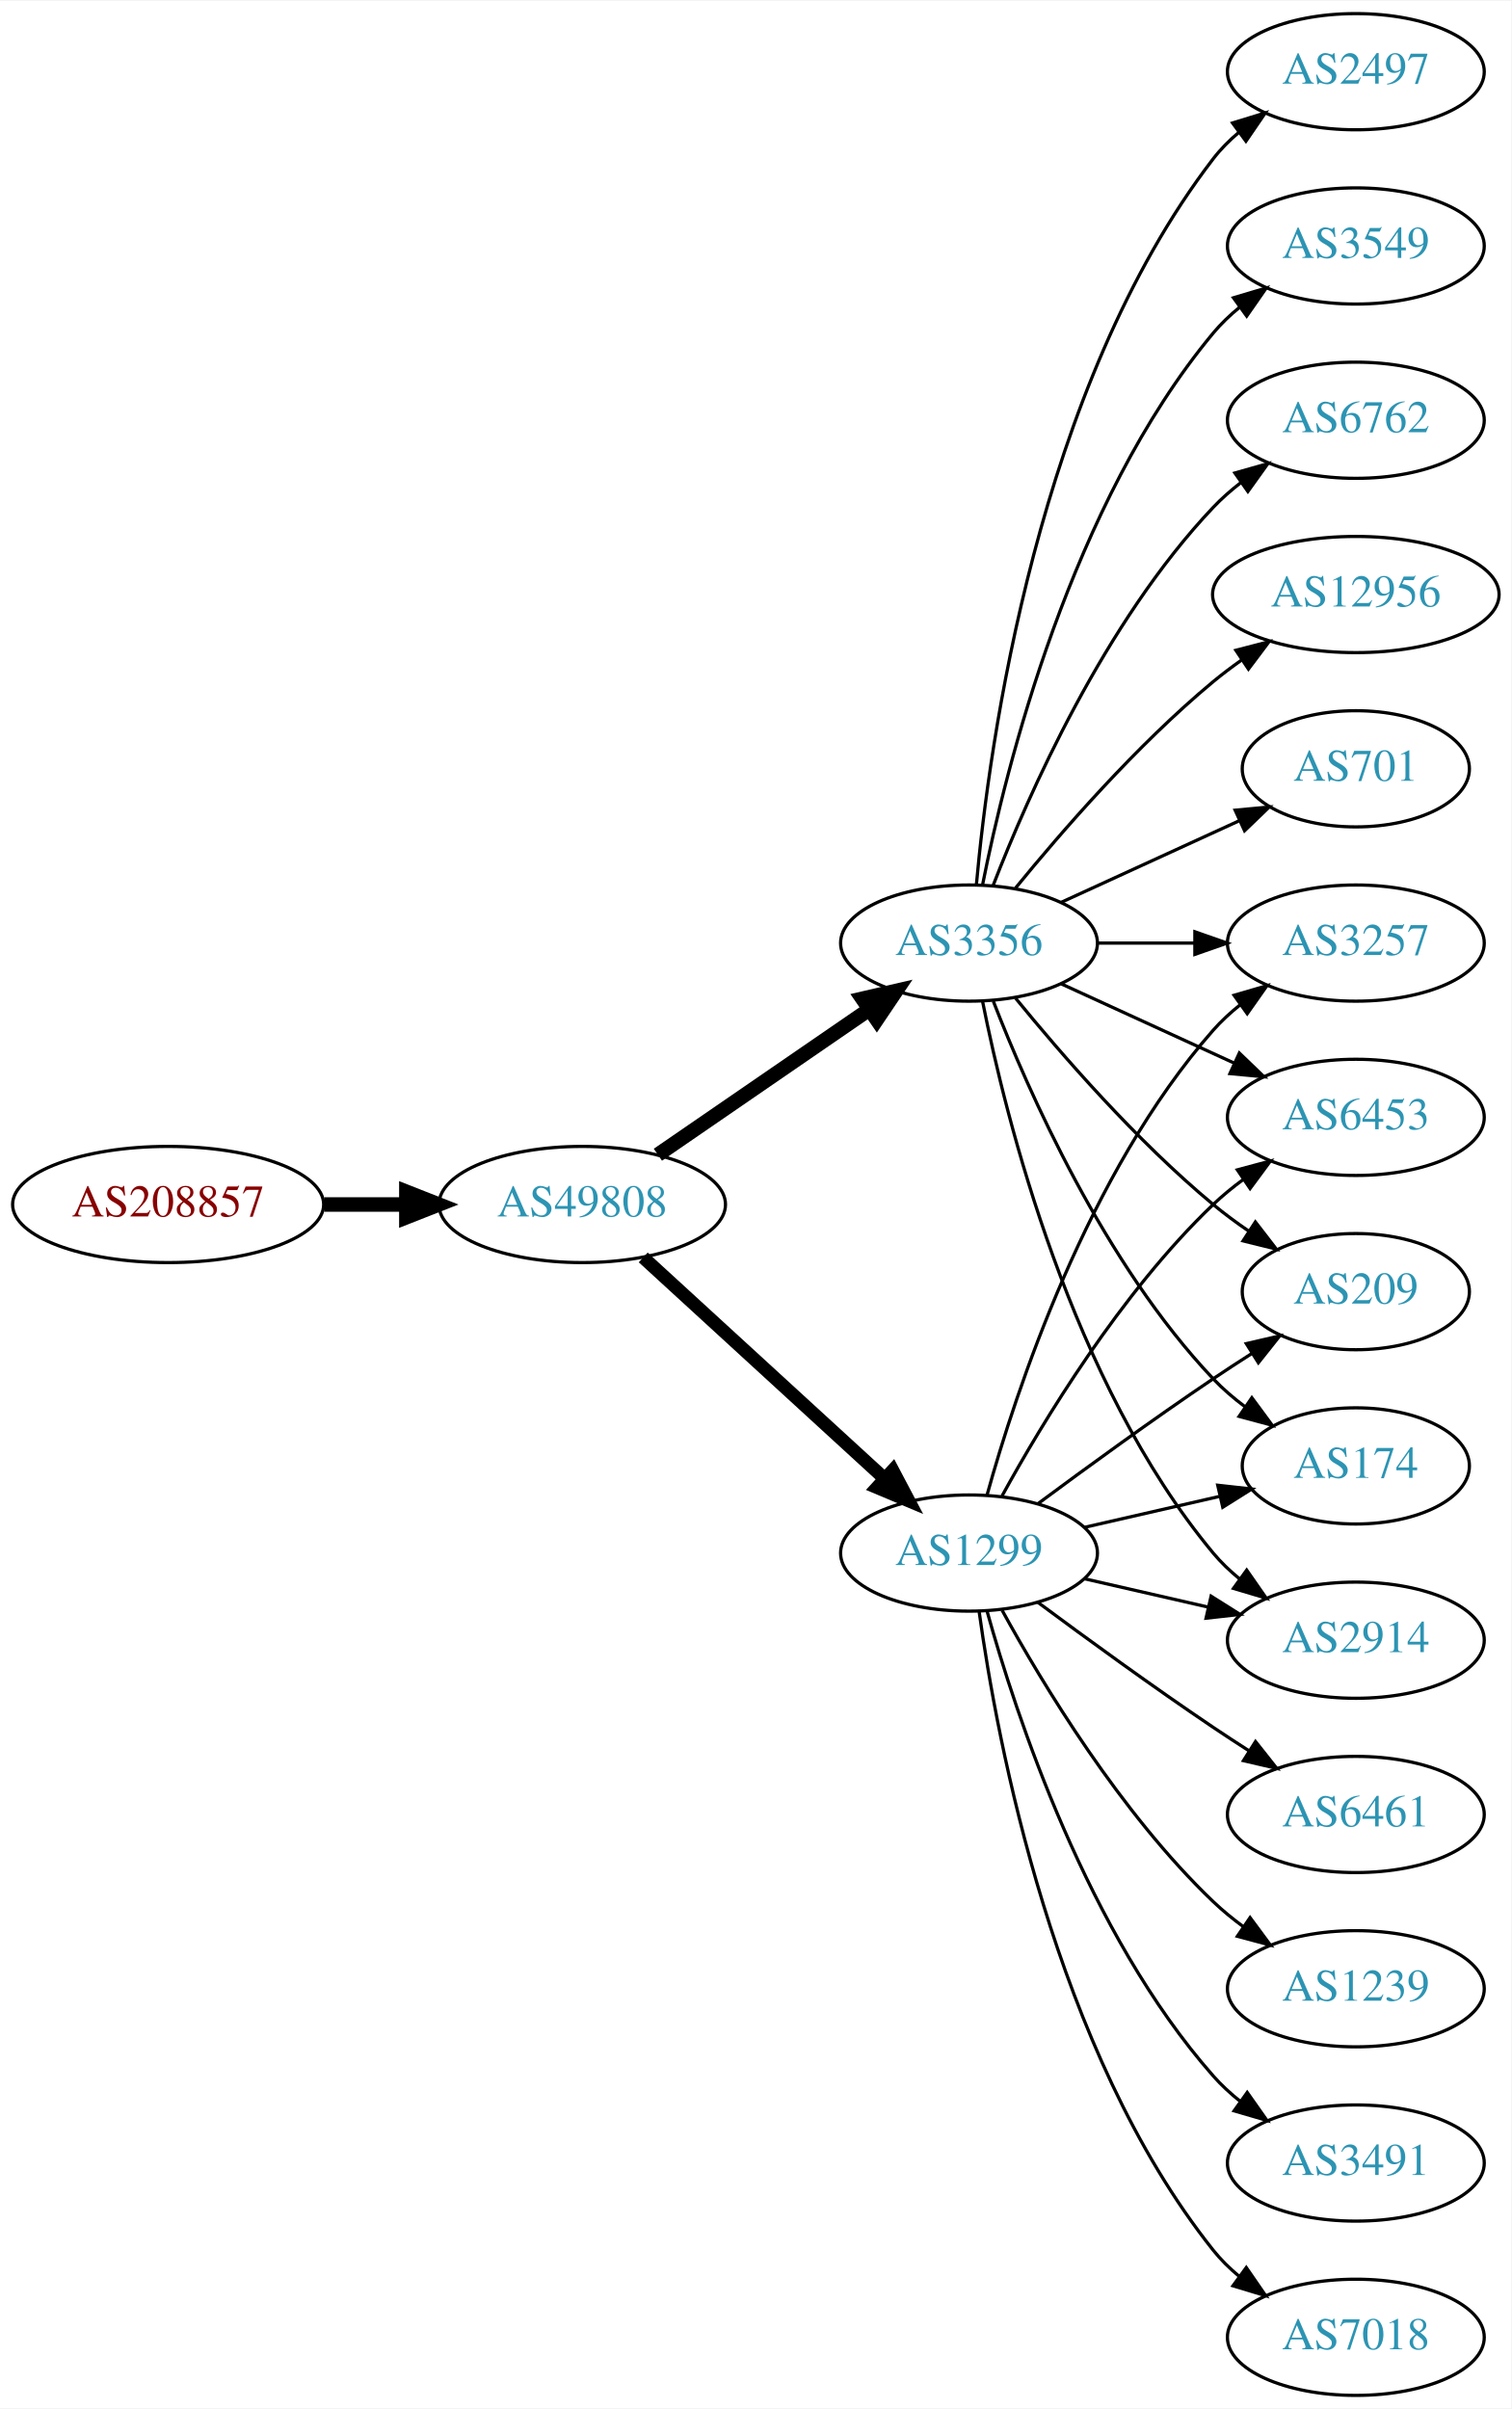
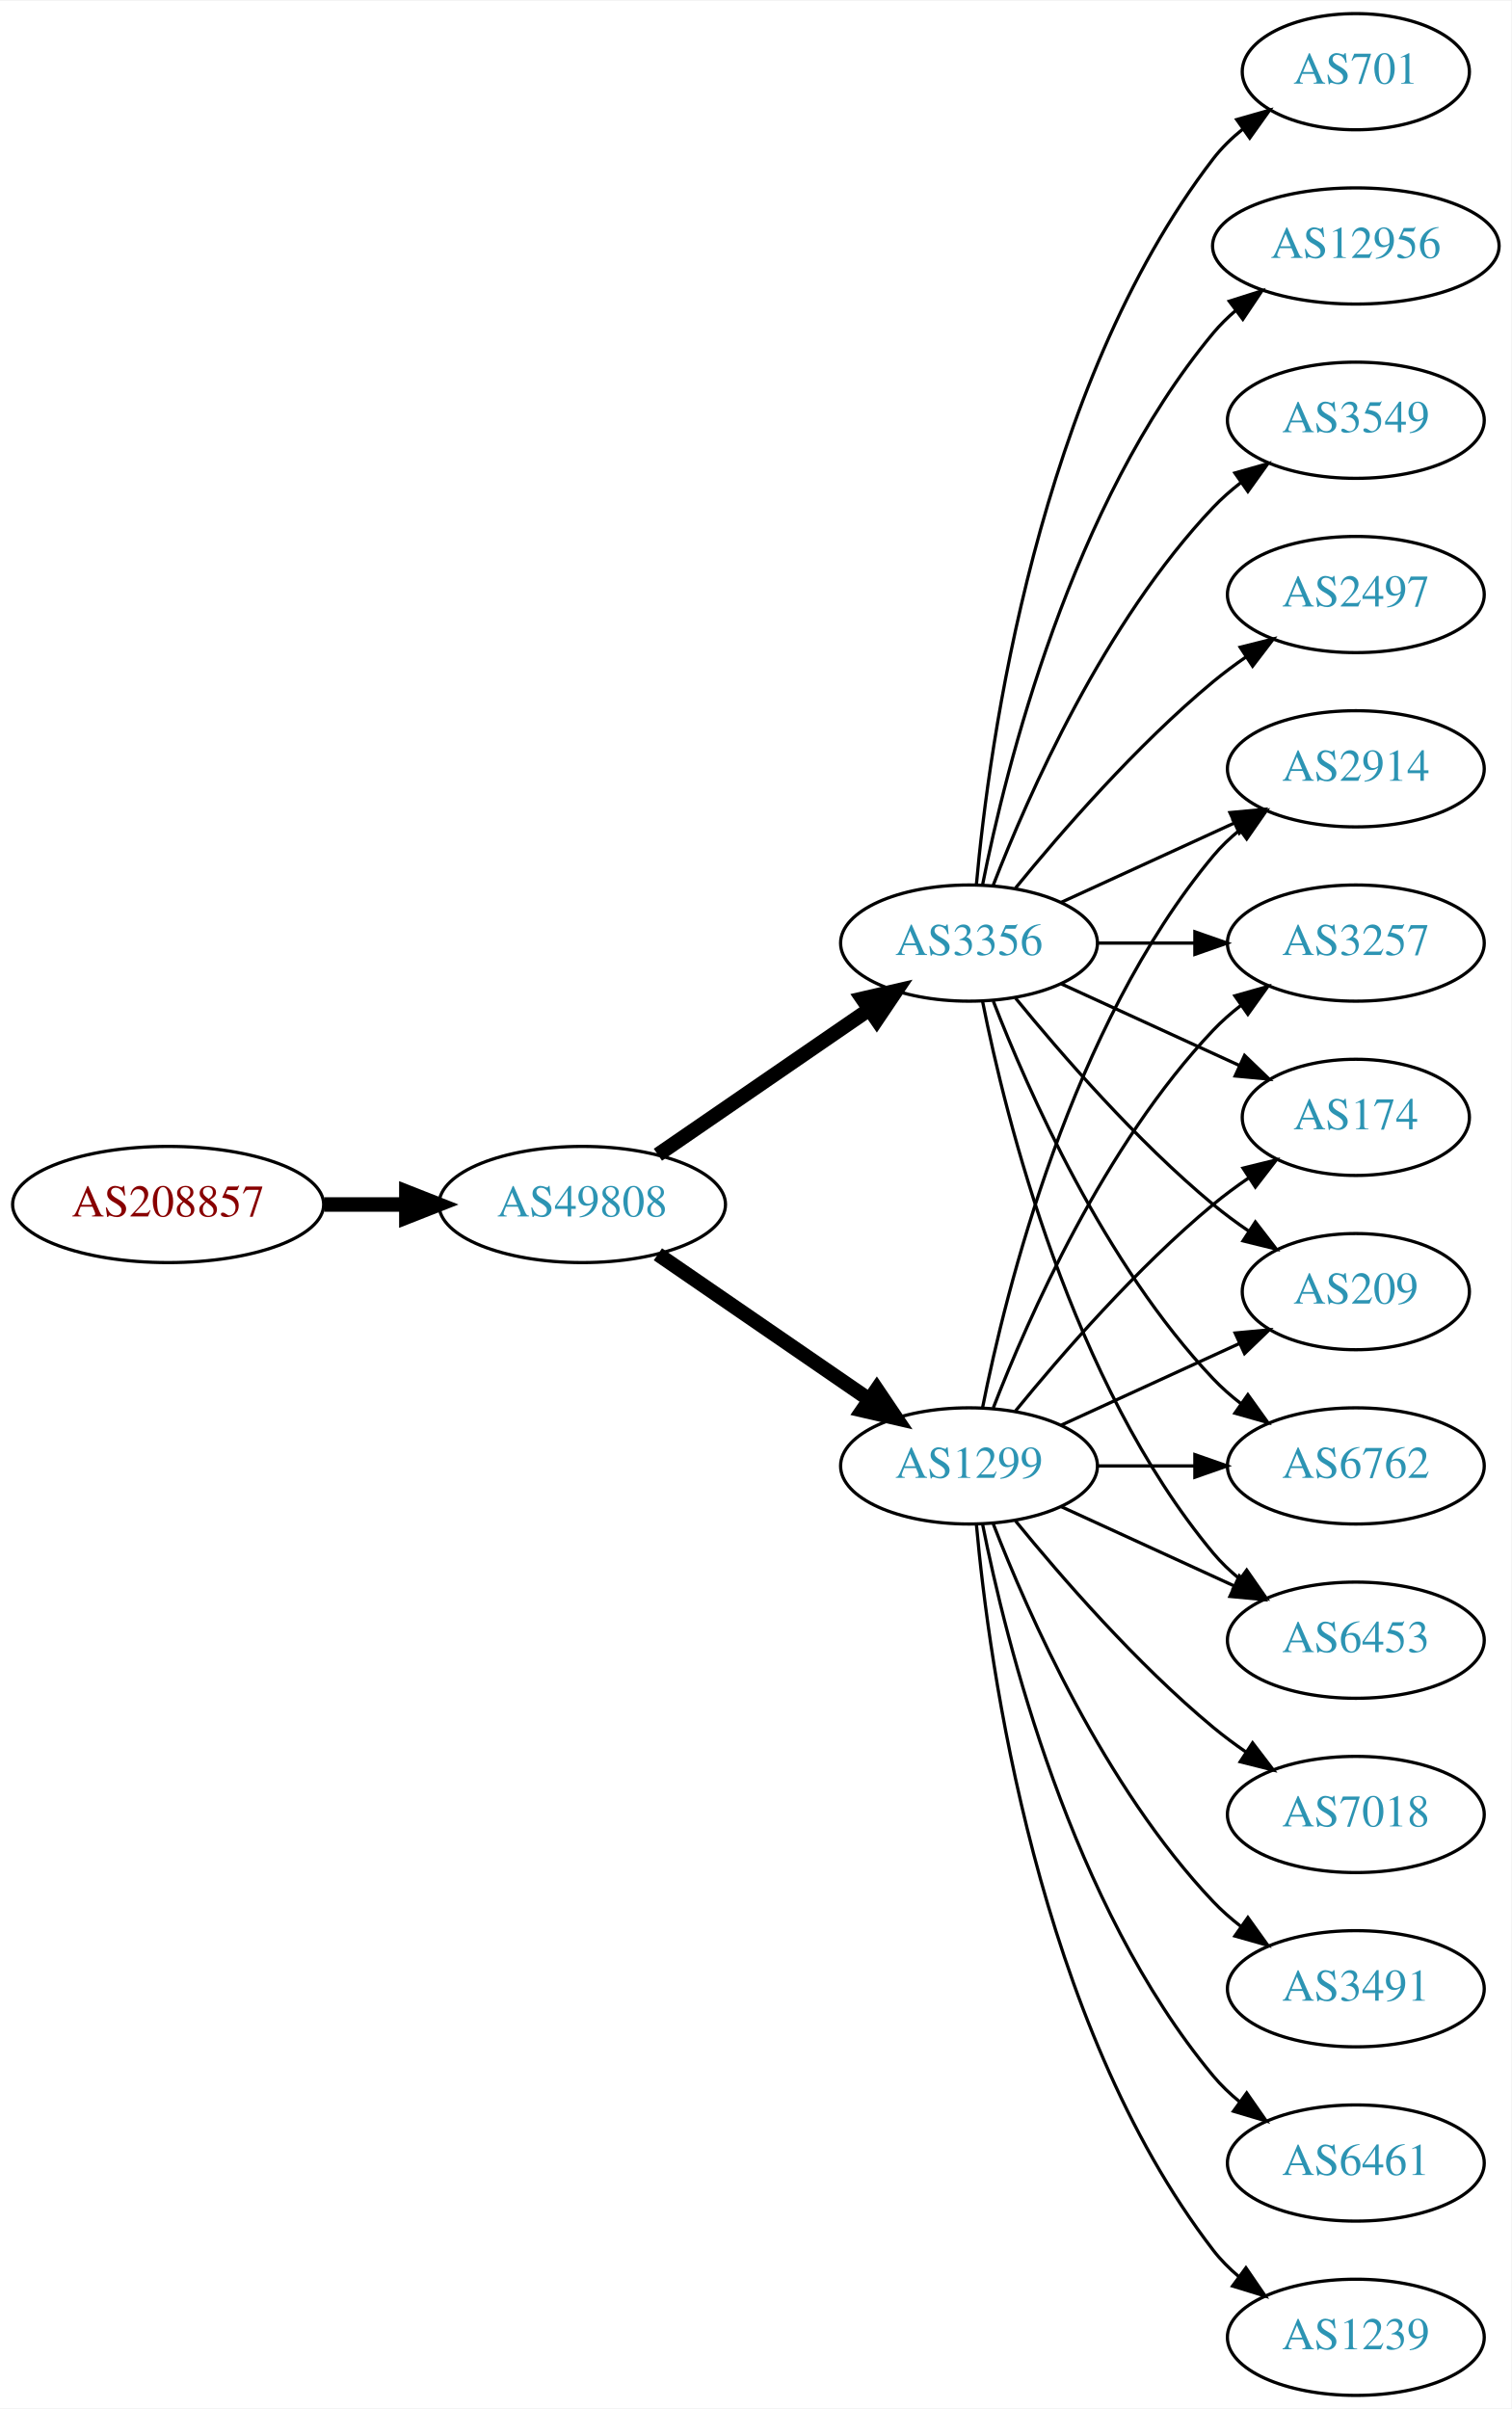
<svg xmlns="http://www.w3.org/2000/svg" xmlns:xlink="http://www.w3.org/1999/xlink" width="468pt" height="746pt" viewBox="0.00 0.00 468.27 746.00">
  <g id="graph0" class="graph" transform="scale(1 1) rotate(0) translate(4 742)">
    <polygon fill="white" stroke="none" points="-4,4 -4,-742 464.269,-742 464.269,4 -4,4" />
    <g id="node1" class="node">
      <g id="a_node1">
        <a xlink:href="/asn/208857" xlink:title="AS208857 ~ LUWY TV-IT GmbH &amp; Co KG [AT]">
          <ellipse fill="#ffffff" stroke="black" cx="48.096" cy="-369" rx="48.192" ry="18" />
          <text text-anchor="middle" x="48.096" y="-365.3" font-family="Times,serif" font-size="14.00" fill="#880000">AS208857</text>
        </a>
      </g>
    </g>
    <g id="node2" class="node">
      <g id="a_node2">
        <a xlink:href="/asn/49808" xlink:title="AS49808 ~ POWERSPEED-AS [AT]">
          <ellipse fill="#ffffff" stroke="black" cx="176.388" cy="-369" rx="44.393" ry="18" />
          <text text-anchor="middle" x="176.388" y="-365.3" font-family="Times,serif" font-size="14.00" fill="#2c94b3">AS49808</text>
        </a>
      </g>
    </g>
    <g id="edge1" class="edge">
      <path fill="none" stroke="black" stroke-width="4.5" d="M96.481,-369C104.742,-369 113.386,-369 121.799,-369" />
      <polygon fill="black" stroke="black" stroke-width="4.5" points="121.904,-372.938 131.904,-369 121.904,-365.063 121.904,-372.938" />
    </g>
    <g id="node3" class="node">
      <g id="a_node3">
        <a xlink:href="/asn/1299" xlink:title="AS1299 ~ Telia Carrier [EU]">
-           <ellipse fill="#ffffff" stroke="black" cx="296.23" cy="-261" rx="39.794" ry="18" />
-           <text text-anchor="middle" x="296.23" y="-257.3" font-family="Times,serif" font-size="14.00" fill="#2c94b3">AS1299</text>
+           <ellipse fill="#ffffff" stroke="black" cx="296.23" cy="-288" rx="39.794" ry="18" />
+           <text text-anchor="middle" x="296.23" y="-284.3" font-family="Times,serif" font-size="14.00" fill="#2c94b3">AS1299</text>
        </a>
      </g>
    </g>
    <g id="edge2" class="edge">
-       <path fill="none" stroke="black" stroke-width="4.091" d="M195.285,-352.597C215.214,-334.333 247.571,-304.678 270.048,-284.079" />
-       <polygon fill="black" stroke="black" stroke-width="4.091" points="272.596,-286.599 277.55,-277.203 267.759,-281.321 272.596,-286.599" />
+       <path fill="none" stroke="black" stroke-width="4.5" d="M199.83,-353.574C218.412,-340.802 244.972,-322.545 265.352,-308.537" />
+       <polygon fill="black" stroke="black" stroke-width="4.5" points="267.656,-311.731 273.666,-302.822 263.195,-305.242 267.656,-311.731" />
    </g>
    <g id="node4" class="node">
      <g id="a_node4">
        <a xlink:href="/asn/3356" xlink:title="AS3356 ~ Level 3 Parent, LLC [US]">
          <ellipse fill="#ffffff" stroke="black" cx="296.23" cy="-450" rx="39.794" ry="18" />
          <text text-anchor="middle" x="296.23" y="-446.3" font-family="Times,serif" font-size="14.00" fill="#2c94b3">AS3356</text>
        </a>
      </g>
    </g>
    <g id="edge3" class="edge">
      <path fill="none" stroke="black" stroke-width="4.5" d="M199.83,-384.426C218.412,-397.198 244.972,-415.455 265.352,-429.463" />
      <polygon fill="black" stroke="black" stroke-width="4.5" points="263.195,-432.758 273.666,-435.178 267.656,-426.269 263.195,-432.758" />
    </g>
    <g id="node5" class="node">
      <g id="a_node5">
-         <a xlink:href="/asn/174" xlink:title="AS174 ~ Cogent Communications [US]">
-           <ellipse fill="#ffffff" stroke="black" cx="416.073" cy="-288" rx="35.194" ry="18" />
-           <text text-anchor="middle" x="416.073" y="-284.3" font-family="Times,serif" font-size="14.00" fill="#2c94b3">AS174</text>
-         </a>
-       </g>
-     </g>
-     <g id="edge15" class="edge">
-       <path fill="none" stroke="black" d="M331.949,-268.955C345.042,-271.955 360.064,-275.396 373.705,-278.522" />
-       <polygon fill="black" stroke="black" points="373.283,-282.016 383.812,-280.838 374.846,-275.193 373.283,-282.016" />
-     </g>
-     <g id="node9" class="node">
-       <g id="a_node9">
        <a xlink:href="/asn/2914" xlink:title="AS2914 ~ NTT America, Inc. [US]">
-           <ellipse fill="#ffffff" stroke="black" cx="416.073" cy="-234" rx="39.794" ry="18" />
-           <text text-anchor="middle" x="416.073" y="-230.3" font-family="Times,serif" font-size="14.00" fill="#2c94b3">AS2914</text>
-         </a>
-       </g>
-     </g>
-     <g id="edge18" class="edge">
-       <path fill="none" stroke="black" d="M331.949,-253.045C343.949,-250.296 357.57,-247.175 370.263,-244.267" />
-       <polygon fill="black" stroke="black" points="371.229,-247.636 380.194,-241.991 369.665,-240.813 371.229,-247.636" />
-     </g>
-     <g id="node12" class="node">
-       <g id="a_node12">
+           <ellipse fill="#ffffff" stroke="black" cx="416.073" cy="-504" rx="39.794" ry="18" />
+           <text text-anchor="middle" x="416.073" y="-500.3" font-family="Times,serif" font-size="14.00" fill="#2c94b3">AS2914</text>
+         </a>
+       </g>
+     </g>
+     <g id="edge4" class="edge">
+       <path fill="none" stroke="black" d="M300.429,-306.073C307.592,-342.141 327.867,-424.125 371.877,-477 374.281,-479.889 377.078,-482.563 380.07,-485.013" />
+       <polygon fill="black" stroke="black" points="378.159,-487.95 388.313,-490.973 382.26,-482.277 378.159,-487.95" />
+     </g>
+     <g id="node6" class="node">
+       <g id="a_node6">
        <a xlink:href="/asn/3257" xlink:title="AS3257 ~ GTT [DE]">
          <ellipse fill="#ffffff" stroke="black" cx="416.073" cy="-450" rx="39.794" ry="18" />
          <text text-anchor="middle" x="416.073" y="-446.3" font-family="Times,serif" font-size="14.00" fill="#2c94b3">AS3257</text>
        </a>
      </g>
    </g>
-     <g id="edge14" class="edge">
-       <path fill="none" stroke="black" d="M301.803,-278.946C310.709,-310.995 332.993,-378.842 371.877,-423 374.361,-425.821 377.21,-428.449 380.236,-430.871" />
-       <polygon fill="black" stroke="black" points="378.353,-433.828 388.525,-436.791 382.422,-428.131 378.353,-433.828" />
-     </g>
-     <g id="node13" class="node">
-       <g id="a_node13">
-         <a xlink:href="/asn/6453" xlink:title="AS6453 ~ TATA COMMUNICATIONS (AMERICA) INC [US]">
-           <ellipse fill="#ffffff" stroke="black" cx="416.073" cy="-396" rx="39.794" ry="18" />
-           <text text-anchor="middle" x="416.073" y="-392.3" font-family="Times,serif" font-size="14.00" fill="#2c94b3">AS6453</text>
-         </a>
-       </g>
-     </g>
-     <g id="edge17" class="edge">
-       <path fill="none" stroke="black" d="M306.471,-278.713C319.017,-301.561 343.194,-341.611 371.877,-369 374.745,-371.739 377.934,-374.347 381.243,-376.785" />
-       <polygon fill="black" stroke="black" points="379.366,-379.742 389.602,-382.477 383.306,-373.956 379.366,-379.742" />
-     </g>
-     <g id="node14" class="node">
-       <g id="a_node14">
+     <g id="edge5" class="edge">
+       <path fill="none" stroke="black" d="M303.753,-305.994C314.504,-333.728 338.161,-387.429 371.877,-423 374.462,-425.728 377.38,-428.294 380.448,-430.677" />
+       <polygon fill="black" stroke="black" points="378.602,-433.658 388.797,-436.543 382.627,-427.93 378.602,-433.658" />
+     </g>
+     <g id="node7" class="node">
+       <g id="a_node7">
+         <a xlink:href="/asn/174" xlink:title="AS174 ~ Cogent Communications [US]">
+           <ellipse fill="#ffffff" stroke="black" cx="416.073" cy="-396" rx="35.194" ry="18" />
+           <text text-anchor="middle" x="416.073" y="-392.3" font-family="Times,serif" font-size="14.00" fill="#2c94b3">AS174</text>
+         </a>
+       </g>
+     </g>
+     <g id="edge6" class="edge">
+       <path fill="none" stroke="black" d="M310.649,-305.065C324.764,-322.375 348.178,-349.345 371.877,-369 375.34,-371.872 379.132,-374.669 382.987,-377.308" />
+       <polygon fill="black" stroke="black" points="381.129,-380.275 391.419,-382.797 384.948,-374.408 381.129,-380.275" />
+     </g>
+     <g id="node8" class="node">
+       <g id="a_node8">
        <a xlink:href="/asn/209" xlink:title="AS209 ~ CenturyLink Communications, LLC [US]">
          <ellipse fill="#ffffff" stroke="black" cx="416.073" cy="-342" rx="35.194" ry="18" />
          <text text-anchor="middle" x="416.073" y="-338.3" font-family="Times,serif" font-size="14.00" fill="#2c94b3">AS209</text>
        </a>
      </g>
    </g>
+     <g id="edge7" class="edge">
+       <path fill="none" stroke="black" d="M324.859,-300.661C341.275,-308.183 362.257,-317.798 379.854,-325.861" />
+       <polygon fill="black" stroke="black" points="378.682,-329.174 389.231,-330.158 381.598,-322.811 378.682,-329.174" />
+     </g>
+     <g id="node9" class="node">
+       <g id="a_node9">
+         <a xlink:href="/asn/6762" xlink:title="AS6762 ~ TELECOM ITALIA SPARKLE S.p.A. [IT]">
+           <ellipse fill="#ffffff" stroke="black" cx="416.073" cy="-288" rx="39.794" ry="18" />
+           <text text-anchor="middle" x="416.073" y="-284.3" font-family="Times,serif" font-size="14.00" fill="#2c94b3">AS6762</text>
+         </a>
+       </g>
+     </g>
+     <g id="edge8" class="edge">
+       <path fill="none" stroke="black" d="M336.143,-288C345.696,-288 356.046,-288 366.008,-288" />
+       <polygon fill="black" stroke="black" points="366.201,-291.5 376.201,-288 366.201,-284.5 366.201,-291.5" />
+     </g>
+     <g id="node10" class="node">
+       <g id="a_node10">
+         <a xlink:href="/asn/6461" xlink:title="AS6461 ~ Zayo Bandwidth [US]">
+           <ellipse fill="#ffffff" stroke="black" cx="416.073" cy="-72" rx="39.794" ry="18" />
+           <text text-anchor="middle" x="416.073" y="-68.3" font-family="Times,serif" font-size="14.00" fill="#2c94b3">AS6461</text>
+         </a>
+       </g>
+     </g>
+     <g id="edge9" class="edge">
+       <path fill="none" stroke="black" d="M300.429,-269.927C307.592,-233.859 327.867,-151.875 371.877,-99 374.281,-96.111 377.078,-93.437 380.07,-90.987" />
+       <polygon fill="black" stroke="black" points="382.26,-93.722 388.313,-85.027 378.159,-88.05 382.26,-93.722" />
+     </g>
+     <g id="node11" class="node">
+       <g id="a_node11">
+         <a xlink:href="/asn/1239" xlink:title="AS1239 ~ Sprint [US]">
+           <ellipse fill="#ffffff" stroke="black" cx="416.073" cy="-18" rx="39.794" ry="18" />
+           <text text-anchor="middle" x="416.073" y="-14.3" font-family="Times,serif" font-size="14.00" fill="#2c94b3">AS1239</text>
+         </a>
+       </g>
+     </g>
+     <g id="edge10" class="edge">
+       <path fill="none" stroke="black" d="M298.514,-269.883C302.413,-226.668 317.429,-115.869 371.877,-45 374.166,-42.02 376.887,-39.284 379.831,-36.795" />
+       <polygon fill="black" stroke="black" points="382.025,-39.527 388.007,-30.782 377.878,-33.888 382.025,-39.527" />
+     </g>
+     <g id="node12" class="node">
+       <g id="a_node12">
+         <a xlink:href="/asn/6453" xlink:title="AS6453 ~ TATA COMMUNICATIONS (AMERICA) INC [US]">
+           <ellipse fill="#ffffff" stroke="black" cx="416.073" cy="-234" rx="39.794" ry="18" />
+           <text text-anchor="middle" x="416.073" y="-230.3" font-family="Times,serif" font-size="14.00" fill="#2c94b3">AS6453</text>
+         </a>
+       </g>
+     </g>
+     <g id="edge11" class="edge">
+       <path fill="none" stroke="black" d="M324.859,-275.339C340.816,-268.027 361.087,-258.739 378.369,-250.819" />
+       <polygon fill="black" stroke="black" points="379.984,-253.929 387.617,-246.581 377.068,-247.565 379.984,-253.929" />
+     </g>
+     <g id="node13" class="node">
+       <g id="a_node13">
+         <a xlink:href="/asn/7018" xlink:title="AS7018 ~ AT&amp;T Services, Inc. [US]">
+           <ellipse fill="#ffffff" stroke="black" cx="416.073" cy="-180" rx="39.794" ry="18" />
+           <text text-anchor="middle" x="416.073" y="-176.3" font-family="Times,serif" font-size="14.00" fill="#2c94b3">AS7018</text>
+         </a>
+       </g>
+     </g>
+     <g id="edge12" class="edge">
+       <path fill="none" stroke="black" d="M310.649,-270.935C324.764,-253.625 348.178,-226.655 371.877,-207 375.093,-204.332 378.594,-201.73 382.164,-199.259" />
+       <polygon fill="black" stroke="black" points="384.088,-202.183 390.52,-193.764 380.242,-196.334 384.088,-202.183" />
+     </g>
+     <g id="node14" class="node">
+       <g id="a_node14">
+         <a xlink:href="/asn/3491" xlink:title="AS3491 ~ PCCW Global, Inc. [US]">
+           <ellipse fill="#ffffff" stroke="black" cx="416.073" cy="-126" rx="39.794" ry="18" />
+           <text text-anchor="middle" x="416.073" y="-122.3" font-family="Times,serif" font-size="14.00" fill="#2c94b3">AS3491</text>
+         </a>
+       </g>
+     </g>
+     <g id="edge13" class="edge">
+       <path fill="none" stroke="black" d="M303.753,-270.006C314.504,-242.272 338.161,-188.571 371.877,-153 374.462,-150.272 377.38,-147.706 380.448,-145.323" />
+       <polygon fill="black" stroke="black" points="382.627,-148.07 388.797,-139.457 378.602,-142.342 382.627,-148.07" />
+     </g>
+     <g id="edge16" class="edge">
+       <path fill="none" stroke="black" d="M324.859,-462.661C340.816,-469.973 361.087,-479.261 378.369,-487.181" />
+       <polygon fill="black" stroke="black" points="377.068,-490.435 387.617,-491.419 379.984,-484.071 377.068,-490.435" />
+     </g>
+     <g id="edge20" class="edge">
+       <path fill="none" stroke="black" d="M336.143,-450C345.696,-450 356.046,-450 366.008,-450" />
+       <polygon fill="black" stroke="black" points="366.201,-453.5 376.201,-450 366.201,-446.5 366.201,-453.5" />
+     </g>
+     <g id="edge15" class="edge">
+       <path fill="none" stroke="black" d="M324.859,-437.339C341.275,-429.817 362.257,-420.202 379.854,-412.139" />
+       <polygon fill="black" stroke="black" points="381.598,-415.189 389.231,-407.842 378.682,-408.826 381.598,-415.189" />
+     </g>
    <g id="edge22" class="edge">
-       <path fill="none" stroke="black" d="M317.56,-276.277C332.423,-287.304 353.167,-302.407 371.877,-315 375.694,-317.569 379.744,-320.21 383.774,-322.786" />
-       <polygon fill="black" stroke="black" points="382.143,-325.895 392.468,-328.271 385.878,-319.975 382.143,-325.895" />
+       <path fill="none" stroke="black" d="M310.649,-432.935C324.764,-415.625 348.178,-388.655 371.877,-369 375.34,-366.128 379.132,-363.331 382.987,-360.692" />
+       <polygon fill="black" stroke="black" points="384.948,-363.592 391.419,-355.203 381.129,-357.725 384.948,-363.592" />
+     </g>
+     <g id="edge19" class="edge">
+       <path fill="none" stroke="black" d="M303.753,-432.006C314.504,-404.272 338.161,-350.571 371.877,-315 374.462,-312.272 377.38,-309.706 380.448,-307.323" />
+       <polygon fill="black" stroke="black" points="382.627,-310.07 388.797,-301.457 378.602,-304.342 382.627,-310.07" />
+     </g>
+     <g id="edge21" class="edge">
+       <path fill="none" stroke="black" d="M300.429,-431.927C307.592,-395.859 327.867,-313.875 371.877,-261 374.281,-258.111 377.078,-255.437 380.07,-252.987" />
+       <polygon fill="black" stroke="black" points="382.26,-255.723 388.313,-247.027 378.159,-250.05 382.26,-255.723" />
    </g>
    <g id="node15" class="node">
      <g id="a_node15">
-         <a xlink:href="/asn/3491" xlink:title="AS3491 ~ PCCW Global, Inc. [US]">
-           <ellipse fill="#ffffff" stroke="black" cx="416.073" cy="-72" rx="39.794" ry="18" />
-           <text text-anchor="middle" x="416.073" y="-68.3" font-family="Times,serif" font-size="14.00" fill="#2c94b3">AS3491</text>
-         </a>
-       </g>
-     </g>
-     <g id="edge16" class="edge">
-       <path fill="none" stroke="black" d="M301.803,-243.054C310.709,-211.005 332.993,-143.158 371.877,-99 374.361,-96.179 377.21,-93.551 380.236,-91.129" />
-       <polygon fill="black" stroke="black" points="382.422,-93.869 388.525,-85.209 378.353,-88.172 382.422,-93.869" />
+         <a xlink:href="/asn/3549" xlink:title="AS3549 ~ Level 3 Parent, LLC [US]">
+           <ellipse fill="#ffffff" stroke="black" cx="416.073" cy="-612" rx="39.794" ry="18" />
+           <text text-anchor="middle" x="416.073" y="-608.3" font-family="Times,serif" font-size="14.00" fill="#2c94b3">AS3549</text>
+         </a>
+       </g>
+     </g>
+     <g id="edge14" class="edge">
+       <path fill="none" stroke="black" d="M303.753,-467.994C314.504,-495.728 338.161,-549.429 371.877,-585 374.462,-587.728 377.38,-590.294 380.448,-592.677" />
+       <polygon fill="black" stroke="black" points="378.602,-595.658 388.797,-598.543 382.627,-589.93 378.602,-595.658" />
    </g>
    <g id="node16" class="node">
      <g id="a_node16">
-         <a xlink:href="/asn/7018" xlink:title="AS7018 ~ AT&amp;T Services, Inc. [US]">
-           <ellipse fill="#ffffff" stroke="black" cx="416.073" cy="-18" rx="39.794" ry="18" />
-           <text text-anchor="middle" x="416.073" y="-14.3" font-family="Times,serif" font-size="14.00" fill="#2c94b3">AS7018</text>
-         </a>
-       </g>
-     </g>
-     <g id="edge19" class="edge">
-       <path fill="none" stroke="black" d="M299.369,-242.83C304.869,-203.026 322.695,-106.767 371.877,-45 374.218,-42.06 376.972,-39.351 379.938,-36.879" />
-       <polygon fill="black" stroke="black" points="382.13,-39.612 388.144,-30.89 378.004,-33.958 382.13,-39.612" />
+         <a xlink:href="/asn/2497" xlink:title="AS2497 ~ Internet Initiative Japan Inc. [JP]">
+           <ellipse fill="#ffffff" stroke="black" cx="416.073" cy="-558" rx="39.794" ry="18" />
+           <text text-anchor="middle" x="416.073" y="-554.3" font-family="Times,serif" font-size="14.00" fill="#2c94b3">AS2497</text>
+         </a>
+       </g>
+     </g>
+     <g id="edge17" class="edge">
+       <path fill="none" stroke="black" d="M310.649,-467.065C324.764,-484.375 348.178,-511.345 371.877,-531 375.093,-533.668 378.594,-536.27 382.164,-538.741" />
+       <polygon fill="black" stroke="black" points="380.242,-541.666 390.52,-544.236 384.088,-535.817 380.242,-541.666" />
    </g>
    <g id="node17" class="node">
      <g id="a_node17">
-         <a xlink:href="/asn/6461" xlink:title="AS6461 ~ Zayo Bandwidth [US]">
-           <ellipse fill="#ffffff" stroke="black" cx="416.073" cy="-180" rx="39.794" ry="18" />
-           <text text-anchor="middle" x="416.073" y="-176.3" font-family="Times,serif" font-size="14.00" fill="#2c94b3">AS6461</text>
-         </a>
-       </g>
-     </g>
-     <g id="edge20" class="edge">
-       <path fill="none" stroke="black" d="M317.56,-245.723C332.423,-234.696 353.167,-219.593 371.877,-207 375.426,-204.611 379.176,-202.161 382.924,-199.758" />
-       <polygon fill="black" stroke="black" points="384.993,-202.591 391.573,-194.288 381.251,-196.675 384.993,-202.591" />
+         <a xlink:href="/asn/701" xlink:title="AS701 ~ UUNET [US]">
+           <ellipse fill="#ffffff" stroke="black" cx="416.073" cy="-720" rx="35.194" ry="18" />
+           <text text-anchor="middle" x="416.073" y="-716.3" font-family="Times,serif" font-size="14.00" fill="#2c94b3">AS701</text>
+         </a>
+       </g>
+     </g>
+     <g id="edge18" class="edge">
+       <path fill="none" stroke="black" d="M298.514,-468.117C302.413,-511.332 317.429,-622.131 371.877,-693 374.483,-696.393 377.647,-699.467 381.064,-702.223" />
+       <polygon fill="black" stroke="black" points="379.167,-705.168 389.356,-708.073 383.203,-699.448 379.167,-705.168" />
    </g>
    <g id="node18" class="node">
      <g id="a_node18">
-         <a xlink:href="/asn/1239" xlink:title="AS1239 ~ Sprint [US]">
-           <ellipse fill="#ffffff" stroke="black" cx="416.073" cy="-126" rx="39.794" ry="18" />
-           <text text-anchor="middle" x="416.073" y="-122.3" font-family="Times,serif" font-size="14.00" fill="#2c94b3">AS1239</text>
-         </a>
-       </g>
-     </g>
-     <g id="edge21" class="edge">
-       <path fill="none" stroke="black" d="M306.471,-243.287C319.017,-220.439 343.194,-180.389 371.877,-153 374.745,-150.261 377.934,-147.653 381.243,-145.215" />
-       <polygon fill="black" stroke="black" points="383.306,-148.044 389.602,-139.523 379.366,-142.258 383.306,-148.044" />
-     </g>
-     <g id="edge4" class="edge">
-       <path fill="none" stroke="black" d="M303.753,-432.006C314.504,-404.272 338.161,-350.571 371.877,-315 374.82,-311.895 378.193,-308.999 381.729,-306.345" />
-       <polygon fill="black" stroke="black" points="383.858,-309.129 390.148,-300.603 379.914,-303.346 383.858,-309.129" />
-     </g>
-     <g id="node6" class="node">
-       <g id="a_node6">
-         <a xlink:href="/asn/6762" xlink:title="AS6762 ~ TELECOM ITALIA SPARKLE S.p.A. [IT]">
-           <ellipse fill="#ffffff" stroke="black" cx="416.073" cy="-612" rx="39.794" ry="18" />
-           <text text-anchor="middle" x="416.073" y="-608.3" font-family="Times,serif" font-size="14.00" fill="#2c94b3">AS6762</text>
-         </a>
-       </g>
-     </g>
-     <g id="edge5" class="edge">
-       <path fill="none" stroke="black" d="M303.753,-467.994C314.504,-495.728 338.161,-549.429 371.877,-585 374.462,-587.728 377.38,-590.294 380.448,-592.677" />
-       <polygon fill="black" stroke="black" points="378.602,-595.658 388.797,-598.543 382.627,-589.93 378.602,-595.658" />
-     </g>
-     <g id="node7" class="node">
-       <g id="a_node7">
        <a xlink:href="/asn/12956" xlink:title="AS12956 ~ TELXIUS [ES]">
-           <ellipse fill="#ffffff" stroke="black" cx="416.073" cy="-558" rx="44.393" ry="18" />
-           <text text-anchor="middle" x="416.073" y="-554.3" font-family="Times,serif" font-size="14.00" fill="#2c94b3">AS12956</text>
-         </a>
-       </g>
-     </g>
-     <g id="edge6" class="edge">
-       <path fill="none" stroke="black" d="M310.649,-467.065C324.764,-484.375 348.178,-511.345 371.877,-531 374.614,-533.271 377.558,-535.494 380.575,-537.63" />
-       <polygon fill="black" stroke="black" points="378.907,-540.725 389.164,-543.379 382.801,-534.908 378.907,-540.725" />
-     </g>
-     <g id="node8" class="node">
-       <g id="a_node8">
-         <a xlink:href="/asn/701" xlink:title="AS701 ~ UUNET [US]">
-           <ellipse fill="#ffffff" stroke="black" cx="416.073" cy="-504" rx="35.194" ry="18" />
-           <text text-anchor="middle" x="416.073" y="-500.3" font-family="Times,serif" font-size="14.00" fill="#2c94b3">AS701</text>
-         </a>
-       </g>
-     </g>
-     <g id="edge7" class="edge">
-       <path fill="none" stroke="black" d="M324.859,-462.661C341.275,-470.183 362.257,-479.798 379.854,-487.861" />
-       <polygon fill="black" stroke="black" points="378.682,-491.174 389.231,-492.158 381.598,-484.811 378.682,-491.174" />
-     </g>
-     <g id="edge8" class="edge">
-       <path fill="none" stroke="black" d="M300.429,-431.927C307.592,-395.859 327.867,-313.875 371.877,-261 374.281,-258.111 377.078,-255.437 380.07,-252.987" />
-       <polygon fill="black" stroke="black" points="382.26,-255.723 388.313,-247.027 378.159,-250.05 382.26,-255.723" />
-     </g>
-     <g id="node10" class="node">
-       <g id="a_node10">
-         <a xlink:href="/asn/2497" xlink:title="AS2497 ~ Internet Initiative Japan Inc. [JP]">
-           <ellipse fill="#ffffff" stroke="black" cx="416.073" cy="-720" rx="39.794" ry="18" />
-           <text text-anchor="middle" x="416.073" y="-716.3" font-family="Times,serif" font-size="14.00" fill="#2c94b3">AS2497</text>
-         </a>
-       </g>
-     </g>
-     <g id="edge9" class="edge">
-       <path fill="none" stroke="black" d="M298.514,-468.117C302.413,-511.332 317.429,-622.131 371.877,-693 374.166,-695.981 376.887,-698.716 379.831,-701.205" />
-       <polygon fill="black" stroke="black" points="377.878,-704.113 388.007,-707.218 382.025,-698.473 377.878,-704.113" />
-     </g>
-     <g id="node11" class="node">
-       <g id="a_node11">
-         <a xlink:href="/asn/3549" xlink:title="AS3549 ~ Level 3 Parent, LLC [US]">
-           <ellipse fill="#ffffff" stroke="black" cx="416.073" cy="-666" rx="39.794" ry="18" />
-           <text text-anchor="middle" x="416.073" y="-662.3" font-family="Times,serif" font-size="14.00" fill="#2c94b3">AS3549</text>
-         </a>
-       </g>
-     </g>
-     <g id="edge10" class="edge">
-       <path fill="none" stroke="black" d="M300.429,-468.073C307.592,-504.141 327.867,-586.125 371.877,-639 374.281,-641.889 377.078,-644.563 380.07,-647.013" />
-       <polygon fill="black" stroke="black" points="378.159,-649.95 388.313,-652.973 382.26,-644.277 378.159,-649.95" />
-     </g>
-     <g id="edge11" class="edge">
-       <path fill="none" stroke="black" d="M336.143,-450C345.696,-450 356.046,-450 366.008,-450" />
-       <polygon fill="black" stroke="black" points="366.201,-453.5 376.201,-450 366.201,-446.5 366.201,-453.5" />
-     </g>
-     <g id="edge12" class="edge">
-       <path fill="none" stroke="black" d="M324.859,-437.339C340.816,-430.027 361.087,-420.739 378.369,-412.819" />
-       <polygon fill="black" stroke="black" points="379.984,-415.929 387.617,-408.581 377.068,-409.565 379.984,-415.929" />
-     </g>
-     <g id="edge13" class="edge">
-       <path fill="none" stroke="black" d="M310.649,-432.935C324.764,-415.625 348.178,-388.655 371.877,-369 375.34,-366.128 379.132,-363.331 382.987,-360.692" />
-       <polygon fill="black" stroke="black" points="384.948,-363.592 391.419,-355.203 381.129,-357.725 384.948,-363.592" />
+           <ellipse fill="#ffffff" stroke="black" cx="416.073" cy="-666" rx="44.393" ry="18" />
+           <text text-anchor="middle" x="416.073" y="-662.3" font-family="Times,serif" font-size="14.00" fill="#2c94b3">AS12956</text>
+         </a>
+       </g>
+     </g>
+     <g id="edge23" class="edge">
+       <path fill="none" stroke="black" d="M300.429,-468.073C307.592,-504.141 327.867,-586.125 371.877,-639 373.97,-641.515 376.36,-643.867 378.919,-646.051" />
+       <polygon fill="black" stroke="black" points="376.867,-648.887 386.966,-652.091 381.069,-643.289 376.867,-648.887" />
    </g>
  </g>
</svg>
